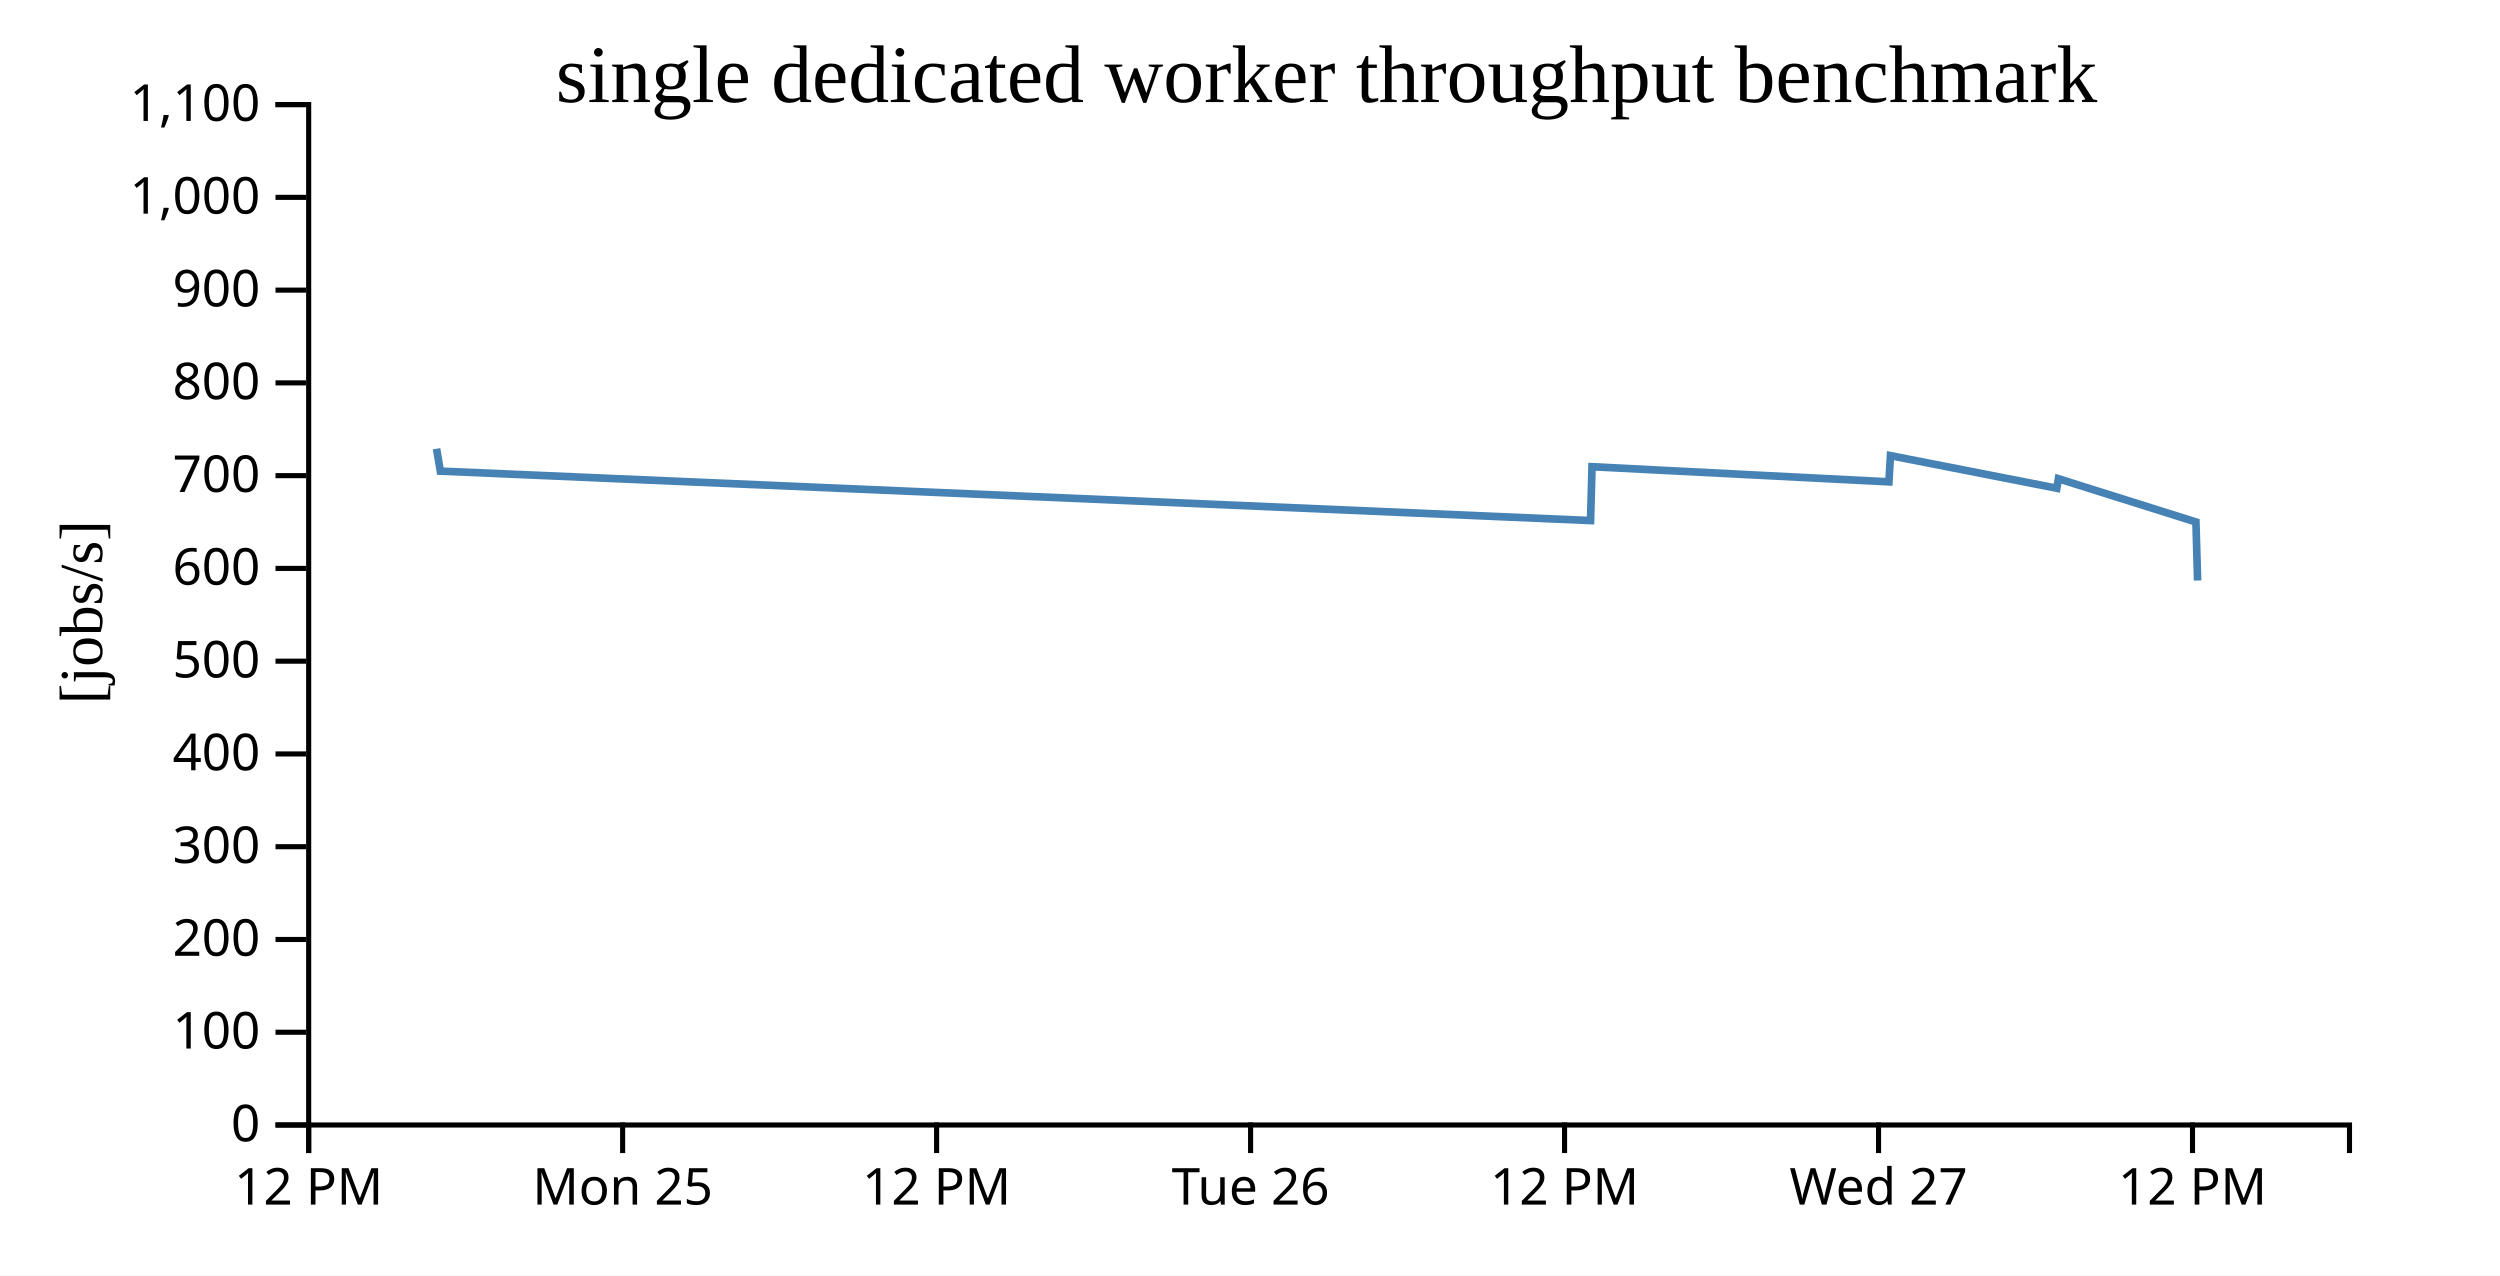
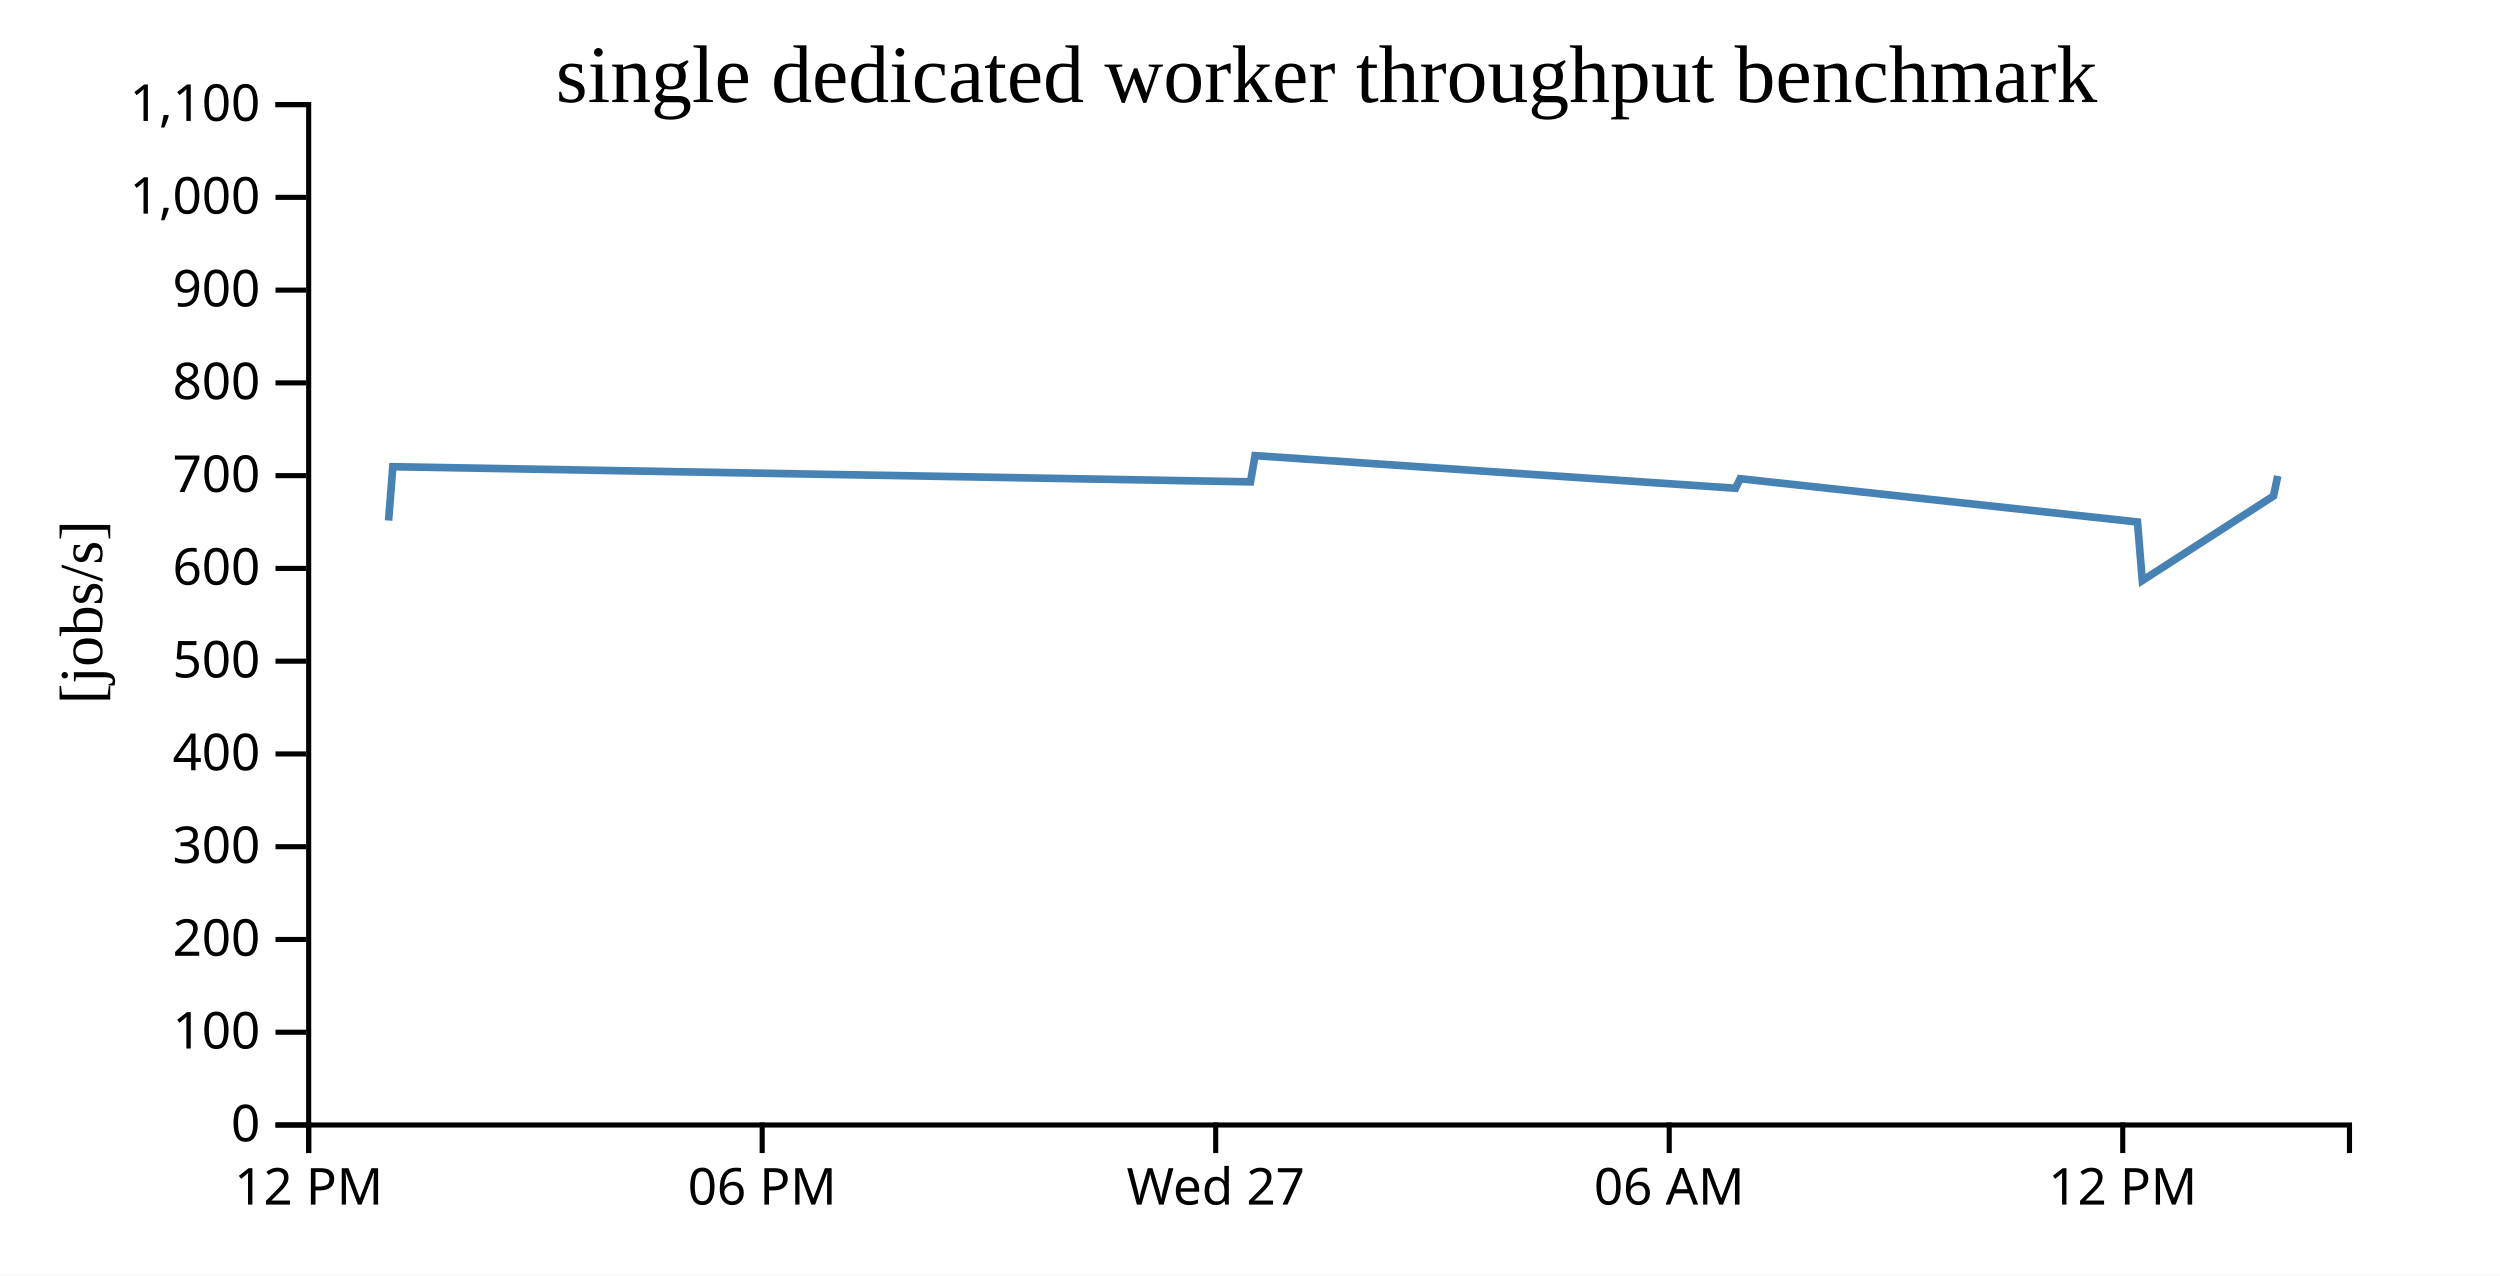
<svg xmlns="http://www.w3.org/2000/svg" width="490" height="250">
  <rect width="100%" height="100%" fill="white" />
  <g transform="translate(60,20)">
    <g transform="translate(0,200)" fill="none" font-size="10" font-family="sans-serif" text-anchor="middle">
      <path class="domain" stroke="currentColor" d="M0.5,6V0.5H400.5V6" />
      <g class="tick" opacity="1" transform="translate(0.5,0)">
        <line stroke="currentColor" y2="6" />
        <text fill="currentColor" y="9" dy="0.71em">12 PM</text>
      </g>
-       <g class="tick" opacity="1" transform="translate(62.03846,0)">
+       <g class="tick" opacity="1" transform="translate(89.38889,0)">
        <line stroke="currentColor" y2="6" />
-         <text fill="currentColor" y="9" dy="0.71em">Mon 25</text>
+         <text fill="currentColor" y="9" dy="0.71em">06 PM</text>
      </g>
-       <g class="tick" opacity="1" transform="translate(123.5769,0)">
-         <line stroke="currentColor" y2="6" />
-         <text fill="currentColor" y="9" dy="0.71em">12 PM</text>
-       </g>
-       <g class="tick" opacity="1" transform="translate(185.1154,0)">
-         <line stroke="currentColor" y2="6" />
-         <text fill="currentColor" y="9" dy="0.71em">Tue 26</text>
-       </g>
-       <g class="tick" opacity="1" transform="translate(246.6538,0)">
-         <line stroke="currentColor" y2="6" />
-         <text fill="currentColor" y="9" dy="0.71em">12 PM</text>
-       </g>
-       <g class="tick" opacity="1" transform="translate(308.1923,0)">
+       <g class="tick" opacity="1" transform="translate(178.2778,0)">
        <line stroke="currentColor" y2="6" />
        <text fill="currentColor" y="9" dy="0.71em">Wed 27</text>
      </g>
-       <g class="tick" opacity="1" transform="translate(369.7308,0)">
+       <g class="tick" opacity="1" transform="translate(267.1667,0)">
+         <line stroke="currentColor" y2="6" />
+         <text fill="currentColor" y="9" dy="0.71em">06 AM</text>
+       </g>
+       <g class="tick" opacity="1" transform="translate(356.0556,0)">
        <line stroke="currentColor" y2="6" />
        <text fill="currentColor" y="9" dy="0.71em">12 PM</text>
      </g>
    </g>
    <g fill="none" font-size="10" font-family="sans-serif" text-anchor="end">
      <path class="domain" stroke="currentColor" d="M-6,200.5H0.5V0.5H-6" />
      <g class="tick" opacity="1" transform="translate(0,200.5)">
        <line stroke="currentColor" x2="-6" />
        <text fill="currentColor" x="-9" dy="0.32em">0</text>
      </g>
      <g class="tick" opacity="1" transform="translate(0,182.3182)">
        <line stroke="currentColor" x2="-6" />
        <text fill="currentColor" x="-9" dy="0.32em">100</text>
      </g>
      <g class="tick" opacity="1" transform="translate(0,164.1364)">
        <line stroke="currentColor" x2="-6" />
        <text fill="currentColor" x="-9" dy="0.32em">200</text>
      </g>
      <g class="tick" opacity="1" transform="translate(0,145.9545)">
        <line stroke="currentColor" x2="-6" />
        <text fill="currentColor" x="-9" dy="0.32em">300</text>
      </g>
      <g class="tick" opacity="1" transform="translate(0,127.7727)">
        <line stroke="currentColor" x2="-6" />
        <text fill="currentColor" x="-9" dy="0.32em">400</text>
      </g>
      <g class="tick" opacity="1" transform="translate(0,109.5909)">
        <line stroke="currentColor" x2="-6" />
        <text fill="currentColor" x="-9" dy="0.32em">500</text>
      </g>
      <g class="tick" opacity="1" transform="translate(0,91.40909)">
        <line stroke="currentColor" x2="-6" />
        <text fill="currentColor" x="-9" dy="0.32em">600</text>
      </g>
      <g class="tick" opacity="1" transform="translate(0,73.22727)">
        <line stroke="currentColor" x2="-6" />
        <text fill="currentColor" x="-9" dy="0.32em">700</text>
      </g>
      <g class="tick" opacity="1" transform="translate(0,55.04545)">
        <line stroke="currentColor" x2="-6" />
        <text fill="currentColor" x="-9" dy="0.32em">800</text>
      </g>
      <g class="tick" opacity="1" transform="translate(0,36.86364)">
        <line stroke="currentColor" x2="-6" />
        <text fill="currentColor" x="-9" dy="0.32em">900</text>
      </g>
      <g class="tick" opacity="1" transform="translate(0,18.68182)">
        <line stroke="currentColor" x2="-6" />
        <text fill="currentColor" x="-9" dy="0.32em">1,000</text>
      </g>
      <g class="tick" opacity="1" transform="translate(0,0.5)">
        <line stroke="currentColor" x2="-6" />
        <text fill="currentColor" x="-9" dy="0.32em">1,100</text>
      </g>
    </g>
    <text text-anchor="middle" style="font-size: 12px" transform="rotate(-90)" y="-40" x="-100">[jobs/s]</text>
    <text text-anchor="middle" style="font-size: 16px" y="0" x="200">single dedicated worker throughput benchmark</text>
-     <path fill="none" stroke="steelblue" stroke-width="1.5" d="M25.564,67.951L26.304,72.34L251.747,82.03L252.036,71.476L310.226,74.442L310.534,69.307L343.135,75.693L343.447,73.829L370.403,82.309L370.73,93.787" />
+     <path fill="none" stroke="steelblue" stroke-width="1.5" d="M16.158,82.03L16.994,71.476L185.099,74.442L185.986,69.307L280.167,75.693L281.069,73.829L358.943,82.309L359.886,93.787L385.613,77.213L386.436,73.283" />
  </g>
</svg>
